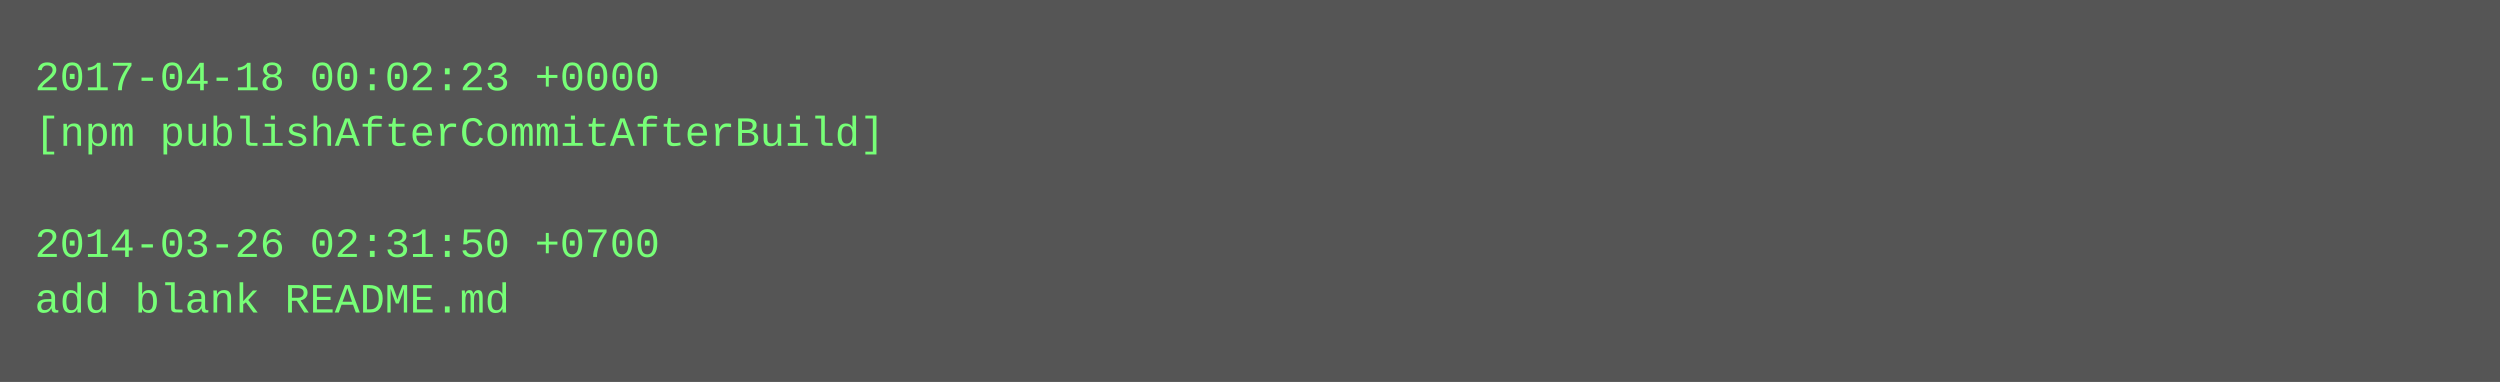
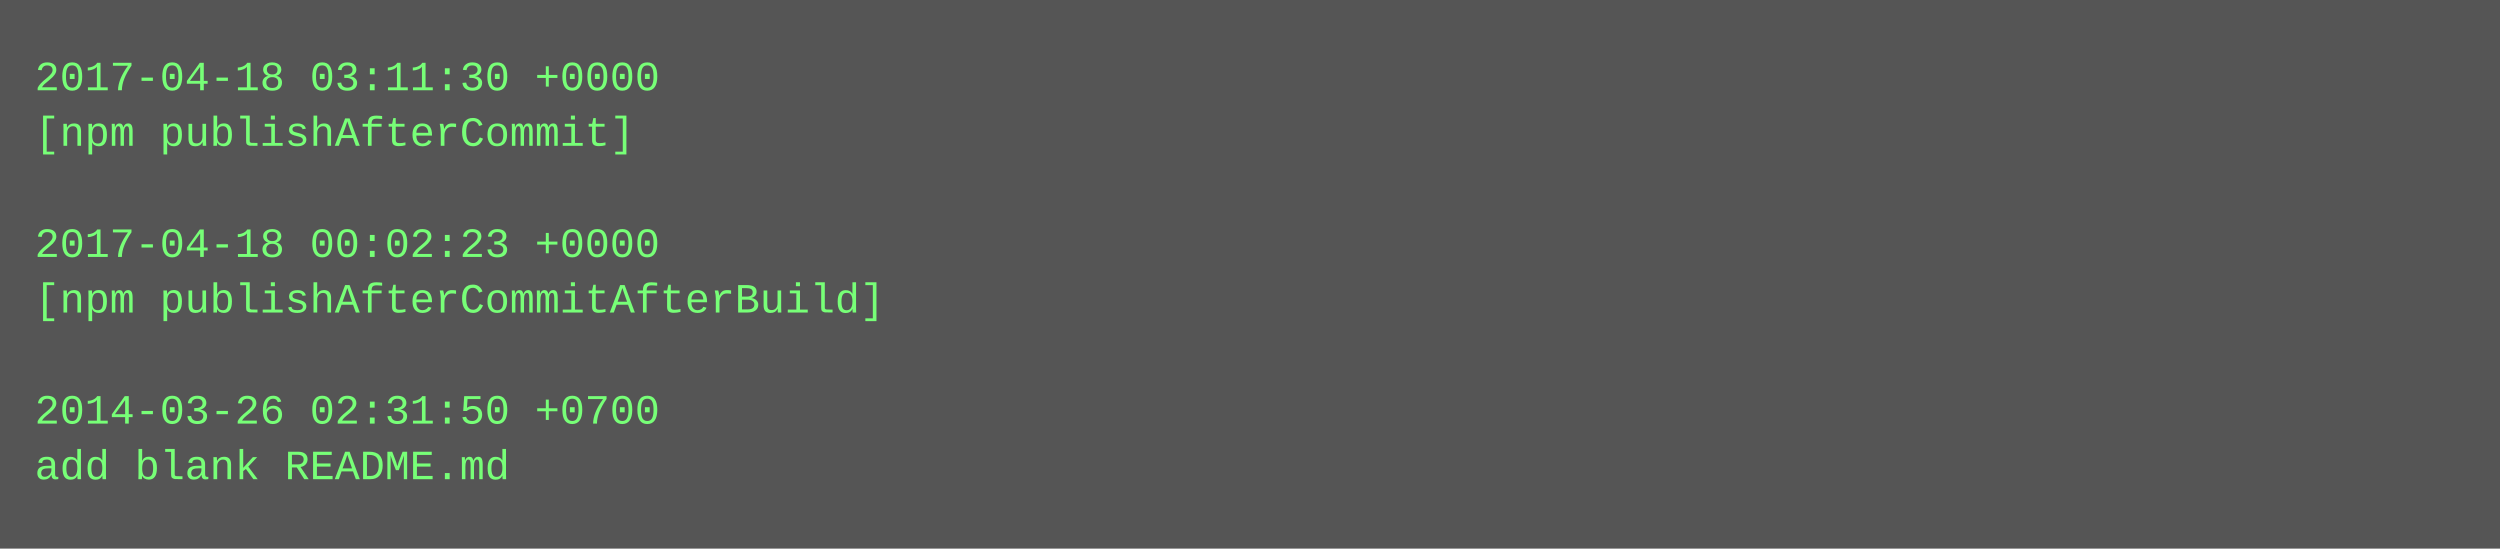
- <svg xmlns="http://www.w3.org/2000/svg" height="110" width="720">
-   <rect height="110" fill="#555" width="720" />
+ <svg xmlns="http://www.w3.org/2000/svg" height="158" width="720">
+   <rect height="158" fill="#555" width="720" />
  <text fill="#7f7" font-family="Courier New" font-size="12" xml:space="preserve">
-     <tspan x="10" y="26">2017-04-18 00:02:23 +0000</tspan>
-     <tspan x="10" y="42">[npm publishAfterCommitAfterBuild]</tspan>
+     <tspan x="10" y="26">2017-04-18 03:11:30 +0000</tspan>
+     <tspan x="10" y="42">[npm publishAfterCommit]</tspan>
    <tspan x="10" y="58" />
-     <tspan x="10" y="74">2014-03-26 02:31:50 +0700</tspan>
-     <tspan x="10" y="90">add blank README.md</tspan>
+     <tspan x="10" y="74">2017-04-18 00:02:23 +0000</tspan>
+     <tspan x="10" y="90">[npm publishAfterCommitAfterBuild]</tspan>
+     <tspan x="10" y="106" />
+     <tspan x="10" y="122">2014-03-26 02:31:50 +0700</tspan>
+     <tspan x="10" y="138">add blank README.md</tspan>
  </text>
</svg>
